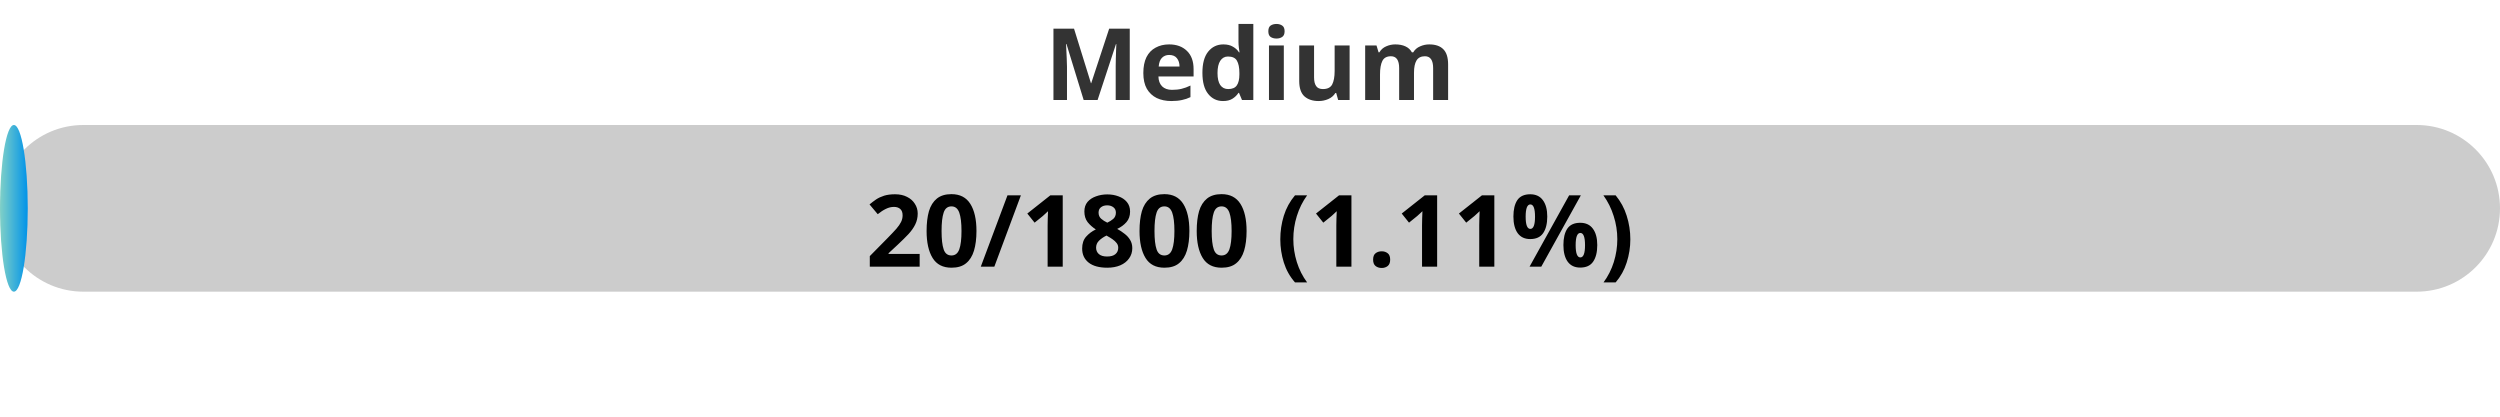
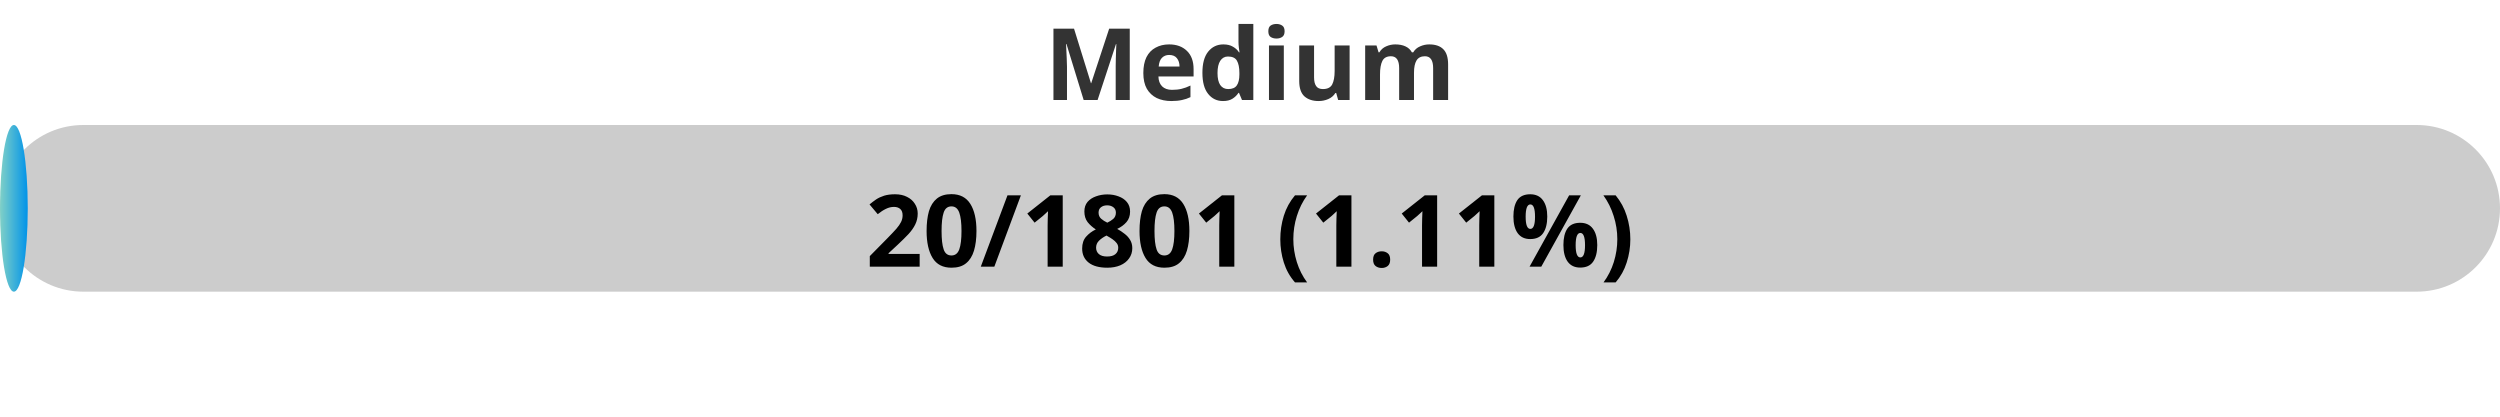
<svg xmlns="http://www.w3.org/2000/svg" width="300" height="50">
  <defs>
    <linearGradient id="gradient" x1="0%" y1="0%" x2="100%" y2="0%">
      <stop offset="0%" stop-color="#80D0C7" />
      <stop offset="100%" stop-color="#0093E9" />
    </linearGradient>
    <style>
            .progress-bar {
                fill: url(#gradient);
            }
            text {
                font-weight: bold;
                font-family: Verdana, Geneva, sans-serif;
            }
        </style>
  </defs>
  <rect x="0" y="15" width="300" height="20" rx="10" fill="#ccc" />
  <rect x="0" y="15" width="3.33" height="20" rx="10" class="progress-bar" />
  <text x="150" y="12" text-anchor="middle" font-size="12" fill="#333">Medium</text>
-   <text x="150" y="32" text-anchor="middle" font-size="12" fill="#000">20/1800 (1.11%)</text>
+   <text x="150" y="32" text-anchor="middle" font-size="12" fill="#000">20/1801 (1.11%)</text>
</svg>
